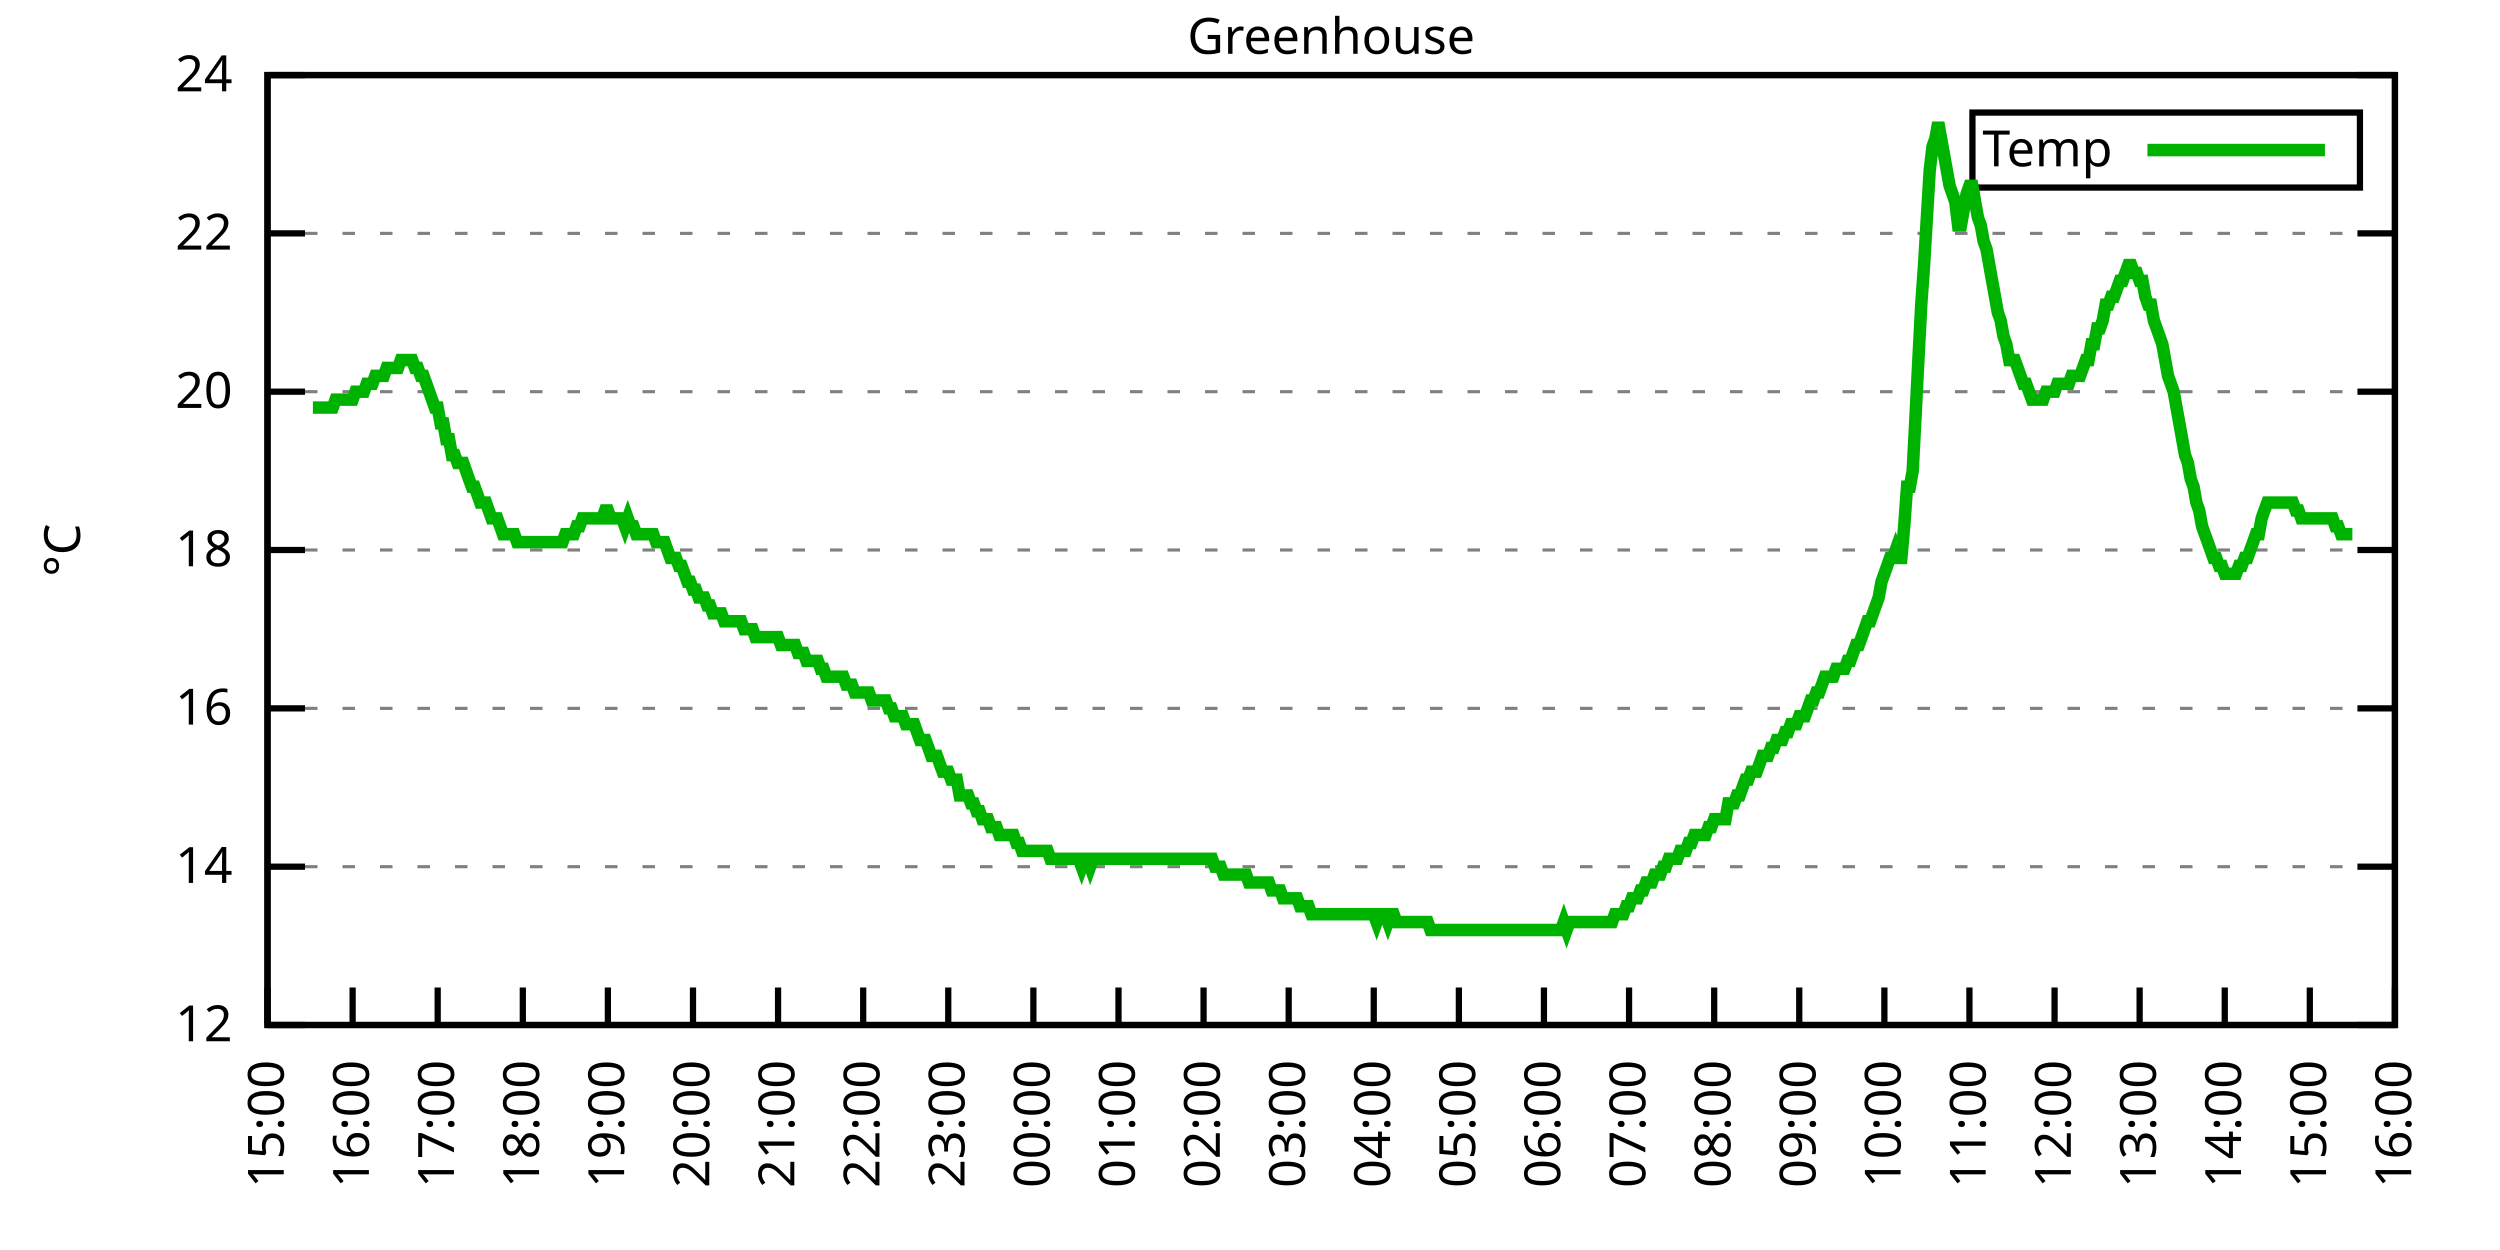
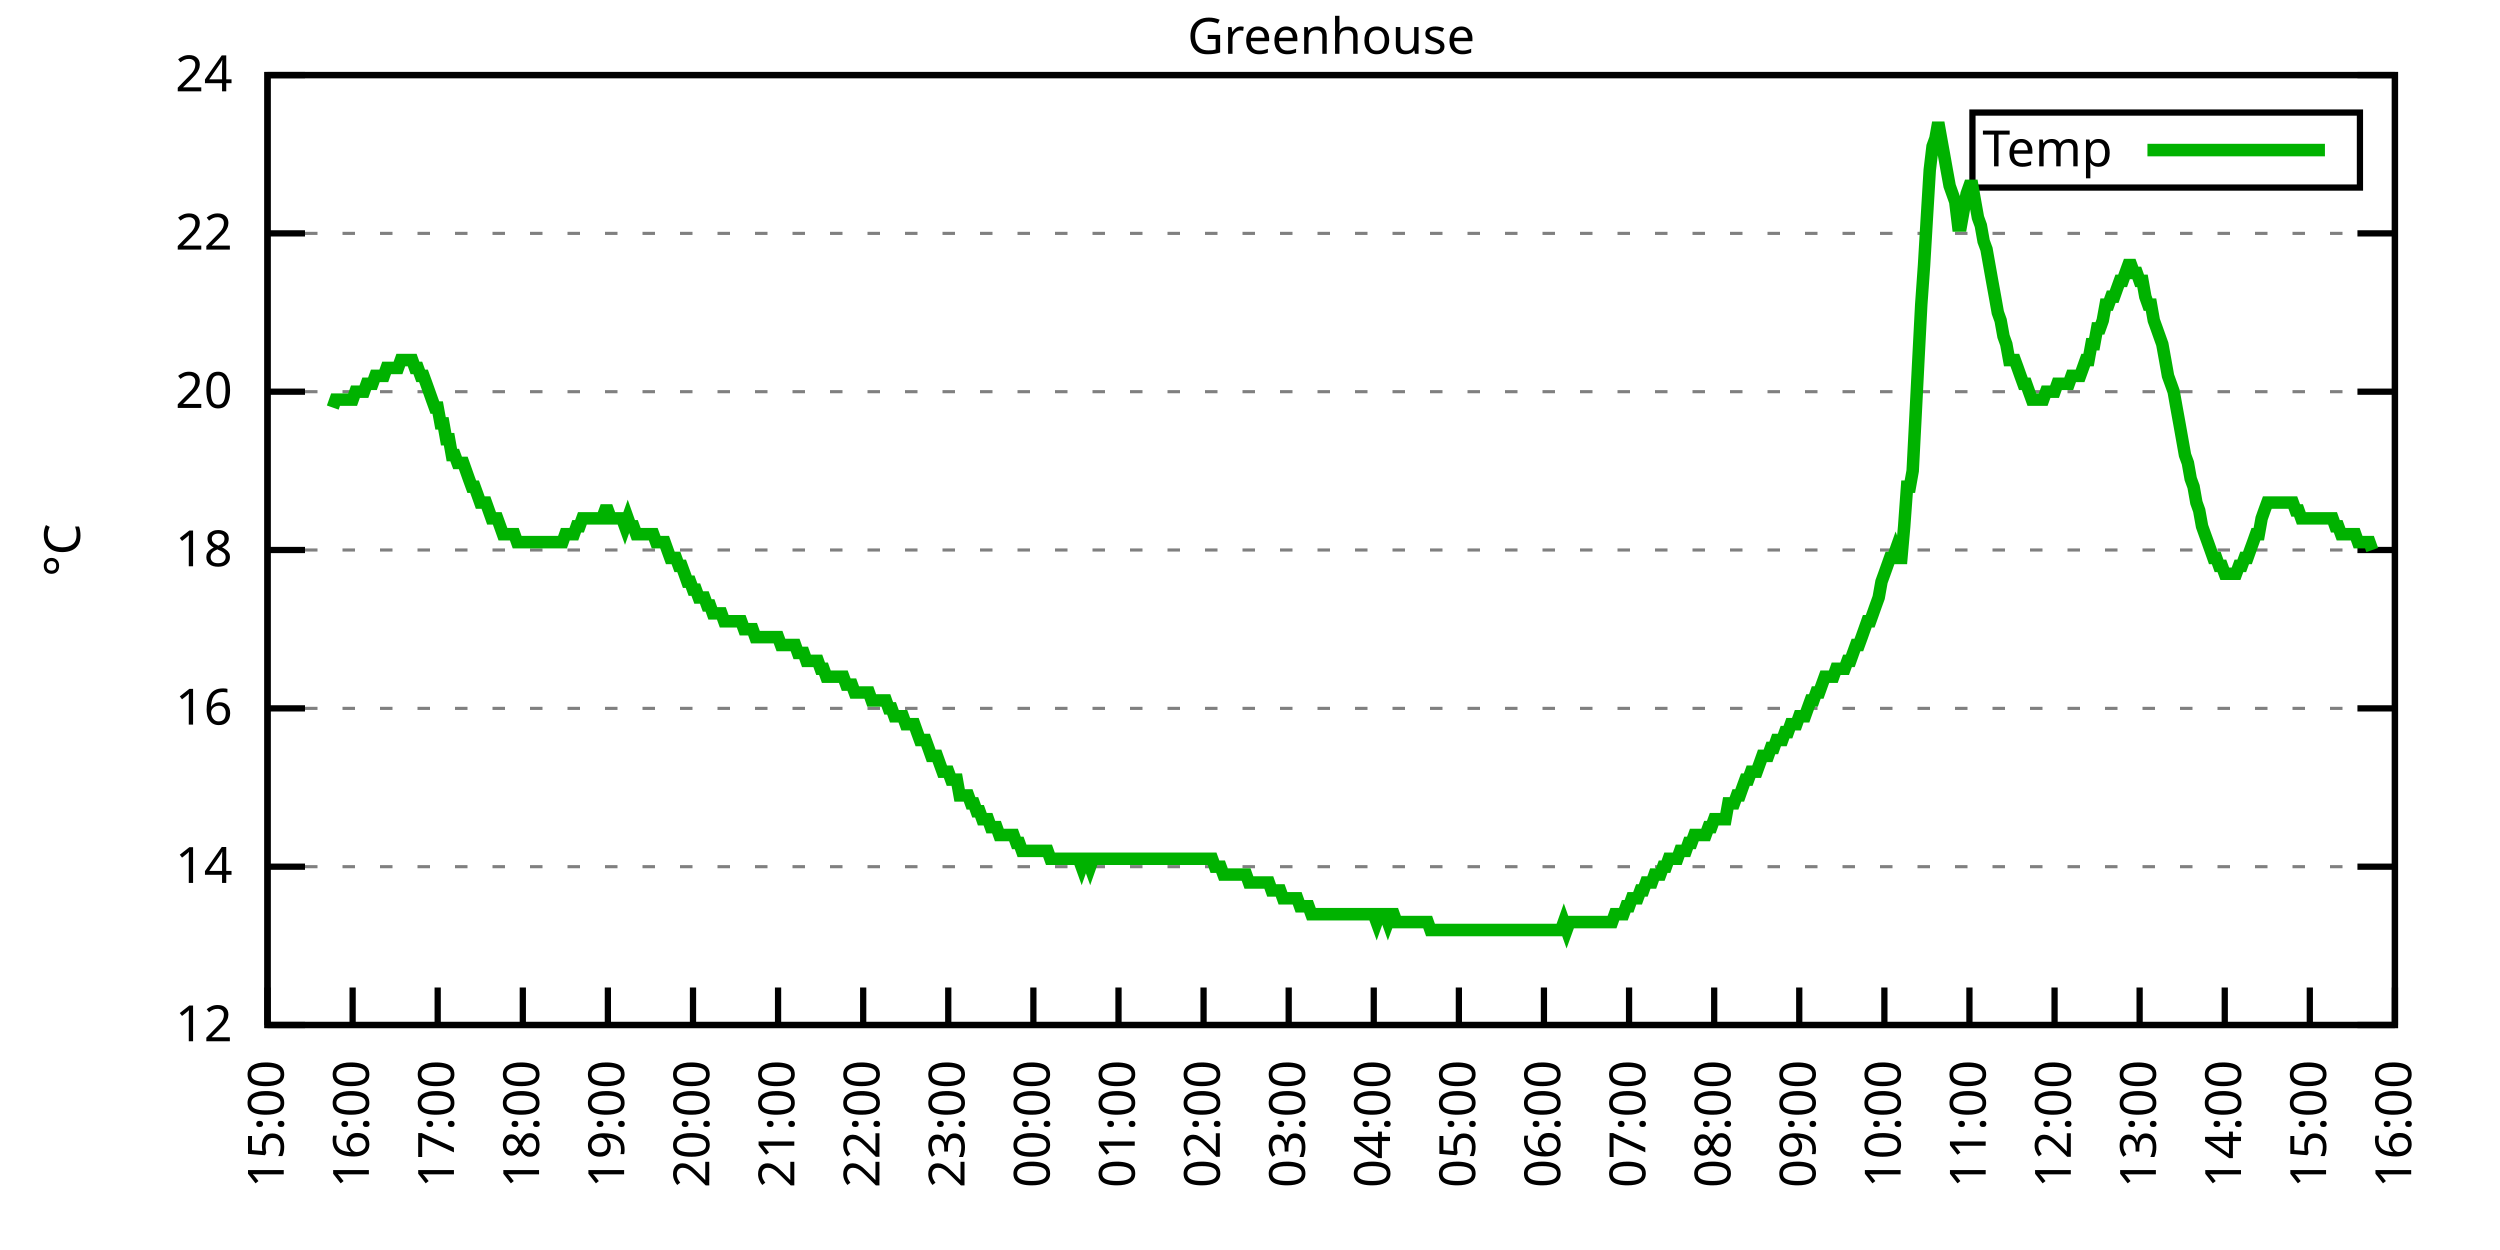
<svg xmlns="http://www.w3.org/2000/svg" xmlns:xlink="http://www.w3.org/1999/xlink" width="400" height="200" viewBox="0 0 400 200">
  <g id="gnuplot_canvas">
    <rect x="0" y="0" width="400" height="200" fill="none" />
    <defs>
      <circle id="gpDot" r="0.5" stroke-width="0.5" stroke="currentColor" />
      <path id="gpPt0" stroke-width="0.333" stroke="currentColor" d="M-1,0 h2 M0,-1 v2" />
      <path id="gpPt1" stroke-width="0.333" stroke="currentColor" d="M-1,-1 L1,1 M1,-1 L-1,1" />
      <path id="gpPt2" stroke-width="0.333" stroke="currentColor" d="M-1,0 L1,0 M0,-1 L0,1 M-1,-1 L1,1 M-1,1 L1,-1" />
      <rect id="gpPt3" stroke-width="0.333" stroke="currentColor" x="-1" y="-1" width="2" height="2" />
      <rect id="gpPt4" stroke-width="0.333" stroke="currentColor" fill="currentColor" x="-1" y="-1" width="2" height="2" />
      <circle id="gpPt5" stroke-width="0.333" stroke="currentColor" cx="0" cy="0" r="1" />
      <use xlink:href="#gpPt5" id="gpPt6" fill="currentColor" stroke="none" />
      <path id="gpPt7" stroke-width="0.333" stroke="currentColor" d="M0,-1.33 L-1.33,0.67 L1.33,0.67 z" />
      <use xlink:href="#gpPt7" id="gpPt8" fill="currentColor" stroke="none" />
      <use xlink:href="#gpPt7" id="gpPt9" stroke="currentColor" transform="rotate(180)" />
      <use xlink:href="#gpPt9" id="gpPt10" fill="currentColor" stroke="none" />
      <use xlink:href="#gpPt3" id="gpPt11" stroke="currentColor" transform="rotate(45)" />
      <use xlink:href="#gpPt11" id="gpPt12" fill="currentColor" stroke="none" />
      <path id="gpPt13" stroke-width="0.333" stroke="currentColor" d="M0,1.330 L1.265,0.411 L0.782,-1.067 L-0.782,-1.076 L-1.265,0.411 z" />
      <use xlink:href="#gpPt13" id="gpPt14" fill="currentColor" stroke="none" />
      <filter id="textbox" filterUnits="objectBoundingBox" x="0" y="0" height="1" width="1">
        <feFlood flood-color="white" flood-opacity="1" result="bgnd" />
        <feComposite in="SourceGraphic" in2="bgnd" operator="atop" />
      </filter>
      <filter id="greybox" filterUnits="objectBoundingBox" x="0" y="0" height="1" width="1">
        <feFlood flood-color="lightgrey" flood-opacity="1" result="grey" />
        <feComposite in="SourceGraphic" in2="grey" operator="atop" />
      </filter>
    </defs>
    <g fill="none" color="white" stroke="currentColor" stroke-width="1.00" stroke-linecap="butt" stroke-linejoin="miter">
</g>
    <g fill="none" color="black" stroke="currentColor" stroke-width="1.00" stroke-linecap="butt" stroke-linejoin="miter">
      <g stroke="none" shape-rendering="crispEdges">
        <polygon fill="rgb(255, 255, 255)" points="42.80,164.00 383.18,164.00 383.18,12.02 42.80,12.02 " />
      </g>
    </g>
    <g fill="none" color="black" stroke="currentColor" stroke-width="1.00" stroke-linecap="butt" stroke-linejoin="miter">
</g>
    <g fill="none" color="black" stroke="black" stroke-width="0.50" stroke-linecap="butt" stroke-linejoin="miter">
</g>
    <g fill="none" color="gray" stroke="currentColor" stroke-width="0.50" stroke-linecap="butt" stroke-linejoin="miter">
      <path stroke="gray" stroke-dasharray="2,4" class="gridline" d="M42.80,164.00 L383.19,164.00  " />
    </g>
    <g fill="none" color="gray" stroke="gray" stroke-width="1.00" stroke-linecap="butt" stroke-linejoin="miter">
</g>
    <g fill="none" color="black" stroke="currentColor" stroke-width="1.00" stroke-linecap="butt" stroke-linejoin="miter">
      <path stroke="black" d="M42.80,164.00 L48.80,164.00 M383.19,164.00 L377.19,164.00  " />
      <g transform="translate(37.20,166.60)" stroke="none" fill="black" font-family="Sans" font-size="8.00" text-anchor="end">
        <text>
          <tspan font-family="Sans"> 12</tspan>
        </text>
      </g>
    </g>
    <g fill="none" color="black" stroke="currentColor" stroke-width="1.00" stroke-linecap="butt" stroke-linejoin="miter">
</g>
    <g fill="none" color="black" stroke="black" stroke-width="0.50" stroke-linecap="butt" stroke-linejoin="miter">
</g>
    <g fill="none" color="gray" stroke="currentColor" stroke-width="0.50" stroke-linecap="butt" stroke-linejoin="miter">
      <path stroke="gray" stroke-dasharray="2,4" class="gridline" d="M42.80,138.67 L383.19,138.67  " />
    </g>
    <g fill="none" color="gray" stroke="gray" stroke-width="1.00" stroke-linecap="butt" stroke-linejoin="miter">
</g>
    <g fill="none" color="black" stroke="currentColor" stroke-width="1.00" stroke-linecap="butt" stroke-linejoin="miter">
      <path stroke="black" d="M42.80,138.67 L48.80,138.67 M383.19,138.67 L377.19,138.67  " />
      <g transform="translate(37.20,141.27)" stroke="none" fill="black" font-family="Sans" font-size="8.00" text-anchor="end">
        <text>
          <tspan font-family="Sans"> 14</tspan>
        </text>
      </g>
    </g>
    <g fill="none" color="black" stroke="currentColor" stroke-width="1.00" stroke-linecap="butt" stroke-linejoin="miter">
</g>
    <g fill="none" color="black" stroke="black" stroke-width="0.50" stroke-linecap="butt" stroke-linejoin="miter">
</g>
    <g fill="none" color="gray" stroke="currentColor" stroke-width="0.50" stroke-linecap="butt" stroke-linejoin="miter">
      <path stroke="gray" stroke-dasharray="2,4" class="gridline" d="M42.80,113.34 L383.19,113.34  " />
    </g>
    <g fill="none" color="gray" stroke="gray" stroke-width="1.00" stroke-linecap="butt" stroke-linejoin="miter">
</g>
    <g fill="none" color="black" stroke="currentColor" stroke-width="1.00" stroke-linecap="butt" stroke-linejoin="miter">
      <path stroke="black" d="M42.80,113.34 L48.80,113.34 M383.19,113.34 L377.19,113.34  " />
      <g transform="translate(37.20,115.94)" stroke="none" fill="black" font-family="Sans" font-size="8.00" text-anchor="end">
        <text>
          <tspan font-family="Sans"> 16</tspan>
        </text>
      </g>
    </g>
    <g fill="none" color="black" stroke="currentColor" stroke-width="1.00" stroke-linecap="butt" stroke-linejoin="miter">
</g>
    <g fill="none" color="black" stroke="black" stroke-width="0.50" stroke-linecap="butt" stroke-linejoin="miter">
</g>
    <g fill="none" color="gray" stroke="currentColor" stroke-width="0.50" stroke-linecap="butt" stroke-linejoin="miter">
      <path stroke="gray" stroke-dasharray="2,4" class="gridline" d="M42.80,88.00 L383.19,88.00  " />
    </g>
    <g fill="none" color="gray" stroke="gray" stroke-width="1.00" stroke-linecap="butt" stroke-linejoin="miter">
</g>
    <g fill="none" color="black" stroke="currentColor" stroke-width="1.00" stroke-linecap="butt" stroke-linejoin="miter">
      <path stroke="black" d="M42.80,88.00 L48.80,88.00 M383.19,88.00 L377.19,88.00  " />
      <g transform="translate(37.20,90.60)" stroke="none" fill="black" font-family="Sans" font-size="8.00" text-anchor="end">
        <text>
          <tspan font-family="Sans"> 18</tspan>
        </text>
      </g>
    </g>
    <g fill="none" color="black" stroke="currentColor" stroke-width="1.00" stroke-linecap="butt" stroke-linejoin="miter">
</g>
    <g fill="none" color="black" stroke="black" stroke-width="0.50" stroke-linecap="butt" stroke-linejoin="miter">
</g>
    <g fill="none" color="gray" stroke="currentColor" stroke-width="0.50" stroke-linecap="butt" stroke-linejoin="miter">
      <path stroke="gray" stroke-dasharray="2,4" class="gridline" d="M42.80,62.67 L383.19,62.67  " />
    </g>
    <g fill="none" color="gray" stroke="gray" stroke-width="1.00" stroke-linecap="butt" stroke-linejoin="miter">
</g>
    <g fill="none" color="black" stroke="currentColor" stroke-width="1.00" stroke-linecap="butt" stroke-linejoin="miter">
      <path stroke="black" d="M42.80,62.67 L48.80,62.67 M383.19,62.67 L377.19,62.67  " />
      <g transform="translate(37.20,65.27)" stroke="none" fill="black" font-family="Sans" font-size="8.00" text-anchor="end">
        <text>
          <tspan font-family="Sans"> 20</tspan>
        </text>
      </g>
    </g>
    <g fill="none" color="black" stroke="currentColor" stroke-width="1.00" stroke-linecap="butt" stroke-linejoin="miter">
</g>
    <g fill="none" color="black" stroke="black" stroke-width="0.50" stroke-linecap="butt" stroke-linejoin="miter">
</g>
    <g fill="none" color="gray" stroke="currentColor" stroke-width="0.50" stroke-linecap="butt" stroke-linejoin="miter">
      <path stroke="gray" stroke-dasharray="2,4" class="gridline" d="M42.80,37.34 L383.19,37.34  " />
    </g>
    <g fill="none" color="gray" stroke="gray" stroke-width="1.00" stroke-linecap="butt" stroke-linejoin="miter">
</g>
    <g fill="none" color="black" stroke="currentColor" stroke-width="1.00" stroke-linecap="butt" stroke-linejoin="miter">
      <path stroke="black" d="M42.80,37.34 L48.80,37.34 M383.19,37.34 L377.19,37.34  " />
      <g transform="translate(37.20,39.94)" stroke="none" fill="black" font-family="Sans" font-size="8.00" text-anchor="end">
        <text>
          <tspan font-family="Sans"> 22</tspan>
        </text>
      </g>
    </g>
    <g fill="none" color="black" stroke="currentColor" stroke-width="1.00" stroke-linecap="butt" stroke-linejoin="miter">
</g>
    <g fill="none" color="black" stroke="black" stroke-width="0.50" stroke-linecap="butt" stroke-linejoin="miter">
</g>
    <g fill="none" color="gray" stroke="currentColor" stroke-width="0.50" stroke-linecap="butt" stroke-linejoin="miter">
      <path stroke="gray" stroke-dasharray="2,4" class="gridline" d="M42.80,12.01 L383.19,12.01  " />
    </g>
    <g fill="none" color="gray" stroke="gray" stroke-width="1.00" stroke-linecap="butt" stroke-linejoin="miter">
</g>
    <g fill="none" color="black" stroke="currentColor" stroke-width="1.00" stroke-linecap="butt" stroke-linejoin="miter">
      <path stroke="black" d="M42.80,12.01 L48.80,12.01 M383.19,12.01 L377.19,12.01  " />
      <g transform="translate(37.20,14.61)" stroke="none" fill="black" font-family="Sans" font-size="8.00" text-anchor="end">
        <text>
          <tspan font-family="Sans"> 24</tspan>
        </text>
      </g>
    </g>
    <g fill="none" color="black" stroke="currentColor" stroke-width="1.00" stroke-linecap="butt" stroke-linejoin="miter">
      <path stroke="black" d="M42.80,164.00 L42.80,158.00  " />
      <g transform="translate(45.40,169.60) rotate(270.00)" stroke="none" fill="black" font-family="Sans" font-size="8.00" text-anchor="end">
        <text>
          <tspan font-family="Sans">15:00</tspan>
        </text>
      </g>
    </g>
    <g fill="none" color="black" stroke="currentColor" stroke-width="1.00" stroke-linecap="butt" stroke-linejoin="miter">
      <path stroke="black" d="M56.42,164.00 L56.42,158.00  " />
      <g transform="translate(59.02,169.60) rotate(270.00)" stroke="none" fill="black" font-family="Sans" font-size="8.00" text-anchor="end">
        <text>
          <tspan font-family="Sans">16:00</tspan>
        </text>
      </g>
    </g>
    <g fill="none" color="black" stroke="currentColor" stroke-width="1.00" stroke-linecap="butt" stroke-linejoin="miter">
      <path stroke="black" d="M70.03,164.00 L70.03,158.00  " />
      <g transform="translate(72.63,169.60) rotate(270.00)" stroke="none" fill="black" font-family="Sans" font-size="8.00" text-anchor="end">
        <text>
          <tspan font-family="Sans">17:00</tspan>
        </text>
      </g>
    </g>
    <g fill="none" color="black" stroke="currentColor" stroke-width="1.00" stroke-linecap="butt" stroke-linejoin="miter">
      <path stroke="black" d="M83.65,164.00 L83.65,158.00  " />
      <g transform="translate(86.25,169.60) rotate(270.00)" stroke="none" fill="black" font-family="Sans" font-size="8.00" text-anchor="end">
        <text>
          <tspan font-family="Sans">18:00</tspan>
        </text>
      </g>
    </g>
    <g fill="none" color="black" stroke="currentColor" stroke-width="1.00" stroke-linecap="butt" stroke-linejoin="miter">
      <path stroke="black" d="M97.26,164.00 L97.26,158.00  " />
      <g transform="translate(99.86,169.60) rotate(270.00)" stroke="none" fill="black" font-family="Sans" font-size="8.00" text-anchor="end">
        <text>
          <tspan font-family="Sans">19:00</tspan>
        </text>
      </g>
    </g>
    <g fill="none" color="black" stroke="currentColor" stroke-width="1.00" stroke-linecap="butt" stroke-linejoin="miter">
      <path stroke="black" d="M110.88,164.00 L110.88,158.00  " />
      <g transform="translate(113.48,169.60) rotate(270.00)" stroke="none" fill="black" font-family="Sans" font-size="8.00" text-anchor="end">
        <text>
          <tspan font-family="Sans">20:00</tspan>
        </text>
      </g>
    </g>
    <g fill="none" color="black" stroke="currentColor" stroke-width="1.00" stroke-linecap="butt" stroke-linejoin="miter">
      <path stroke="black" d="M124.49,164.00 L124.49,158.00  " />
      <g transform="translate(127.09,169.60) rotate(270.00)" stroke="none" fill="black" font-family="Sans" font-size="8.00" text-anchor="end">
        <text>
          <tspan font-family="Sans">21:00</tspan>
        </text>
      </g>
    </g>
    <g fill="none" color="black" stroke="currentColor" stroke-width="1.00" stroke-linecap="butt" stroke-linejoin="miter">
      <path stroke="black" d="M138.11,164.00 L138.11,158.00  " />
      <g transform="translate(140.71,169.60) rotate(270.00)" stroke="none" fill="black" font-family="Sans" font-size="8.00" text-anchor="end">
        <text>
          <tspan font-family="Sans">22:00</tspan>
        </text>
      </g>
    </g>
    <g fill="none" color="black" stroke="currentColor" stroke-width="1.00" stroke-linecap="butt" stroke-linejoin="miter">
      <path stroke="black" d="M151.72,164.00 L151.72,158.00  " />
      <g transform="translate(154.32,169.60) rotate(270.00)" stroke="none" fill="black" font-family="Sans" font-size="8.00" text-anchor="end">
        <text>
          <tspan font-family="Sans">23:00</tspan>
        </text>
      </g>
    </g>
    <g fill="none" color="black" stroke="currentColor" stroke-width="1.00" stroke-linecap="butt" stroke-linejoin="miter">
      <path stroke="black" d="M165.34,164.00 L165.34,158.00  " />
      <g transform="translate(167.94,169.60) rotate(270.00)" stroke="none" fill="black" font-family="Sans" font-size="8.00" text-anchor="end">
        <text>
          <tspan font-family="Sans">00:00</tspan>
        </text>
      </g>
    </g>
    <g fill="none" color="black" stroke="currentColor" stroke-width="1.00" stroke-linecap="butt" stroke-linejoin="miter">
      <path stroke="black" d="M178.96,164.00 L178.96,158.00  " />
      <g transform="translate(181.56,169.60) rotate(270.00)" stroke="none" fill="black" font-family="Sans" font-size="8.00" text-anchor="end">
        <text>
          <tspan font-family="Sans">01:00</tspan>
        </text>
      </g>
    </g>
    <g fill="none" color="black" stroke="currentColor" stroke-width="1.00" stroke-linecap="butt" stroke-linejoin="miter">
      <path stroke="black" d="M192.57,164.00 L192.57,158.00  " />
      <g transform="translate(195.17,169.60) rotate(270.00)" stroke="none" fill="black" font-family="Sans" font-size="8.00" text-anchor="end">
        <text>
          <tspan font-family="Sans">02:00</tspan>
        </text>
      </g>
    </g>
    <g fill="none" color="black" stroke="currentColor" stroke-width="1.00" stroke-linecap="butt" stroke-linejoin="miter">
      <path stroke="black" d="M206.19,164.00 L206.19,158.00  " />
      <g transform="translate(208.79,169.60) rotate(270.00)" stroke="none" fill="black" font-family="Sans" font-size="8.00" text-anchor="end">
        <text>
          <tspan font-family="Sans">03:00</tspan>
        </text>
      </g>
    </g>
    <g fill="none" color="black" stroke="currentColor" stroke-width="1.00" stroke-linecap="butt" stroke-linejoin="miter">
      <path stroke="black" d="M219.80,164.00 L219.80,158.00  " />
      <g transform="translate(222.40,169.60) rotate(270.00)" stroke="none" fill="black" font-family="Sans" font-size="8.00" text-anchor="end">
        <text>
          <tspan font-family="Sans">04:00</tspan>
        </text>
      </g>
    </g>
    <g fill="none" color="black" stroke="currentColor" stroke-width="1.00" stroke-linecap="butt" stroke-linejoin="miter">
      <path stroke="black" d="M233.42,164.00 L233.42,158.00  " />
      <g transform="translate(236.02,169.60) rotate(270.00)" stroke="none" fill="black" font-family="Sans" font-size="8.00" text-anchor="end">
        <text>
          <tspan font-family="Sans">05:00</tspan>
        </text>
      </g>
    </g>
    <g fill="none" color="black" stroke="currentColor" stroke-width="1.00" stroke-linecap="butt" stroke-linejoin="miter">
      <path stroke="black" d="M247.03,164.00 L247.03,158.00  " />
      <g transform="translate(249.63,169.60) rotate(270.00)" stroke="none" fill="black" font-family="Sans" font-size="8.00" text-anchor="end">
        <text>
          <tspan font-family="Sans">06:00</tspan>
        </text>
      </g>
    </g>
    <g fill="none" color="black" stroke="currentColor" stroke-width="1.00" stroke-linecap="butt" stroke-linejoin="miter">
      <path stroke="black" d="M260.65,164.00 L260.65,158.00  " />
      <g transform="translate(263.25,169.60) rotate(270.00)" stroke="none" fill="black" font-family="Sans" font-size="8.00" text-anchor="end">
        <text>
          <tspan font-family="Sans">07:00</tspan>
        </text>
      </g>
    </g>
    <g fill="none" color="black" stroke="currentColor" stroke-width="1.00" stroke-linecap="butt" stroke-linejoin="miter">
      <path stroke="black" d="M274.27,164.00 L274.27,158.00  " />
      <g transform="translate(276.87,169.60) rotate(270.00)" stroke="none" fill="black" font-family="Sans" font-size="8.00" text-anchor="end">
        <text>
          <tspan font-family="Sans">08:00</tspan>
        </text>
      </g>
    </g>
    <g fill="none" color="black" stroke="currentColor" stroke-width="1.00" stroke-linecap="butt" stroke-linejoin="miter">
      <path stroke="black" d="M287.88,164.00 L287.88,158.00  " />
      <g transform="translate(290.48,169.60) rotate(270.00)" stroke="none" fill="black" font-family="Sans" font-size="8.00" text-anchor="end">
        <text>
          <tspan font-family="Sans">09:00</tspan>
        </text>
      </g>
    </g>
    <g fill="none" color="black" stroke="currentColor" stroke-width="1.00" stroke-linecap="butt" stroke-linejoin="miter">
      <path stroke="black" d="M301.50,164.00 L301.50,158.00  " />
      <g transform="translate(304.10,169.60) rotate(270.00)" stroke="none" fill="black" font-family="Sans" font-size="8.00" text-anchor="end">
        <text>
          <tspan font-family="Sans">10:00</tspan>
        </text>
      </g>
    </g>
    <g fill="none" color="black" stroke="currentColor" stroke-width="1.00" stroke-linecap="butt" stroke-linejoin="miter">
      <path stroke="black" d="M315.11,164.00 L315.11,158.00  " />
      <g transform="translate(317.71,169.60) rotate(270.00)" stroke="none" fill="black" font-family="Sans" font-size="8.00" text-anchor="end">
        <text>
          <tspan font-family="Sans">11:00</tspan>
        </text>
      </g>
    </g>
    <g fill="none" color="black" stroke="currentColor" stroke-width="1.00" stroke-linecap="butt" stroke-linejoin="miter">
      <path stroke="black" d="M328.73,164.00 L328.73,158.00  " />
      <g transform="translate(331.33,169.60) rotate(270.00)" stroke="none" fill="black" font-family="Sans" font-size="8.00" text-anchor="end">
        <text>
          <tspan font-family="Sans">12:00</tspan>
        </text>
      </g>
    </g>
    <g fill="none" color="black" stroke="currentColor" stroke-width="1.00" stroke-linecap="butt" stroke-linejoin="miter">
      <path stroke="black" d="M342.34,164.00 L342.34,158.00  " />
      <g transform="translate(344.94,169.60) rotate(270.00)" stroke="none" fill="black" font-family="Sans" font-size="8.00" text-anchor="end">
        <text>
          <tspan font-family="Sans">13:00</tspan>
        </text>
      </g>
    </g>
    <g fill="none" color="black" stroke="currentColor" stroke-width="1.00" stroke-linecap="butt" stroke-linejoin="miter">
      <path stroke="black" d="M355.96,164.00 L355.96,158.00  " />
      <g transform="translate(358.56,169.60) rotate(270.00)" stroke="none" fill="black" font-family="Sans" font-size="8.00" text-anchor="end">
        <text>
          <tspan font-family="Sans">14:00</tspan>
        </text>
      </g>
    </g>
    <g fill="none" color="black" stroke="currentColor" stroke-width="1.00" stroke-linecap="butt" stroke-linejoin="miter">
      <path stroke="black" d="M369.57,164.00 L369.57,158.00  " />
      <g transform="translate(372.17,169.60) rotate(270.00)" stroke="none" fill="black" font-family="Sans" font-size="8.00" text-anchor="end">
        <text>
          <tspan font-family="Sans">15:00</tspan>
        </text>
      </g>
    </g>
    <g fill="none" color="black" stroke="currentColor" stroke-width="1.00" stroke-linecap="butt" stroke-linejoin="miter">
      <path stroke="black" d="M383.19,164.00 L383.19,158.00  " />
      <g transform="translate(385.79,169.60) rotate(270.00)" stroke="none" fill="black" font-family="Sans" font-size="8.00" text-anchor="end">
        <text>
          <tspan font-family="Sans">16:00</tspan>
        </text>
      </g>
    </g>
    <g fill="none" color="black" stroke="currentColor" stroke-width="1.00" stroke-linecap="butt" stroke-linejoin="miter">
</g>
    <g fill="none" color="black" stroke="currentColor" stroke-width="1.00" stroke-linecap="butt" stroke-linejoin="miter">
      <path stroke="black" d="M42.80,12.01 L42.80,164.00 L383.19,164.00 L383.19,12.01 L42.80,12.01 Z  " />
    </g>
    <g fill="none" color="black" stroke="currentColor" stroke-width="1.00" stroke-linecap="butt" stroke-linejoin="miter">
</g>
    <g fill="none" color="black" stroke="currentColor" stroke-width="1.00" stroke-linecap="butt" stroke-linejoin="miter">
      <path stroke="black" d="M315.59,30.01 L315.59,18.01 L377.59,18.01 L377.59,30.01 L315.59,30.01 Z  " />
    </g>
    <g id="Greenhouse_plot_1">
      <g fill="none" color="white" stroke="black" stroke-width="2.00" stroke-linecap="butt" stroke-linejoin="miter">
</g>
      <g fill="none" color="black" stroke="currentColor" stroke-width="2.00" stroke-linecap="butt" stroke-linejoin="miter">
        <g transform="translate(337.99,26.61)" stroke="none" fill="black" font-family="Sans" font-size="8.00" text-anchor="end">
          <text>
            <tspan font-family="Sans">Temp</tspan>
          </text>
        </g>
      </g>
      <g fill="none" color="black" stroke="currentColor" stroke-width="2.00" stroke-linecap="butt" stroke-linejoin="miter">
-         <path stroke="rgb(  0, 178,   0)" d="M343.59,24.01 L371.99,24.01 M50.06,65.21 L50.52,65.21 L50.97,65.21 L51.42,65.21 L51.88,65.21 L52.33,65.21   L52.78,65.21 L53.24,65.21 L53.69,63.94 L54.15,63.94 L54.60,63.94 L55.05,63.94 L55.51,63.94 L55.96,63.94   L56.42,63.94 L56.87,62.67 L57.32,62.67 L57.78,62.67 L58.23,62.67 L58.68,61.41 L59.14,61.41 L59.59,61.41   L60.05,60.14 L60.50,60.14 L60.95,60.14 L61.41,60.14 L61.86,58.87 L62.32,58.87 L62.77,58.87 L63.22,58.87   L63.68,58.87 L64.13,57.61 L64.58,57.61 L65.04,57.61 L65.49,57.61 L65.95,57.61 L66.40,58.87 L66.85,58.87   L67.31,60.14 L67.76,60.14 L68.22,61.41 L68.67,62.67 L69.12,63.94 L69.58,65.21 L70.03,65.21 L70.49,67.74   L70.94,67.74 L71.39,70.27 L71.85,70.27 L72.30,72.81 L72.75,72.81 L73.21,74.07 L73.66,74.07 L74.12,74.07   L74.57,75.34 L75.02,76.61 L75.48,77.87 L75.93,77.87 L76.39,79.14 L76.84,80.41 L77.29,80.41 L77.75,80.41   L78.20,81.67 L78.65,82.94 L79.11,82.94 L79.56,82.94 L80.02,84.21 L80.47,85.47 L80.92,85.47 L81.38,85.47   L81.83,85.47 L82.29,85.47 L82.74,86.74 L83.19,86.74 L83.65,86.74 L84.10,86.74 L84.55,86.74 L85.01,86.74   L85.46,86.74 L85.92,86.74 L86.37,86.74 L86.82,86.74 L87.28,86.74 L87.73,86.74 L88.19,86.74 L88.64,86.74   L89.09,86.74 L89.55,86.74 L90.00,86.74 L90.45,85.47 L90.91,85.47 L91.36,85.47 L91.82,85.47 L92.27,84.21   L92.72,84.21 L93.18,82.94 L93.63,82.94 L94.09,82.94 L94.54,82.94 L94.99,82.94 L95.45,82.94 L95.90,82.94   L96.35,82.94 L96.81,81.67 L97.26,81.67 L97.72,82.94 L98.17,82.94 L98.62,82.94 L99.08,82.94 L99.53,82.94   L99.99,84.21 L100.44,82.94 L100.89,84.21 L101.35,84.21 L101.80,85.47 L102.25,85.47 L102.71,85.47 L103.16,85.47   L103.62,85.47 L104.07,85.47 L104.52,85.47 L104.98,86.74 L105.43,86.74 L105.89,86.74 L106.34,86.74 L106.79,88.00   L107.25,89.27 L107.70,89.27 L108.15,89.27 L108.61,90.54 L109.06,90.54 L109.52,91.80 L109.97,93.07 L110.42,93.07   L110.88,94.34 L111.33,94.34 L111.79,95.60 L112.24,95.60 L112.69,95.60 L113.15,96.87 L113.60,96.87 L114.05,98.14   L114.51,98.14 L114.96,98.14 L115.42,98.14 L115.87,99.40 L116.32,99.40 L116.78,99.40 L117.23,99.40 L117.69,99.40   L118.14,99.40 L118.59,99.40 L119.05,100.67 L119.50,100.67 L119.96,100.67 L120.41,100.67 L120.86,101.94 L121.32,101.94   L121.77,101.94 L122.22,101.94 L122.68,101.94 L123.13,101.94 L123.59,101.94 L124.04,101.94 L124.49,101.94 L124.95,103.20   L125.40,103.20 L125.86,103.20 L126.31,103.20 L126.76,103.20 L127.22,103.20 L127.67,104.47 L128.12,104.47 L128.58,104.47   L129.03,105.74 L129.49,105.74 L129.94,105.74 L130.39,105.74 L130.85,105.74 L131.30,107.00 L131.76,107.00 L132.21,108.27   L132.66,108.27 L133.12,108.27 L133.57,108.27 L134.02,108.27 L134.48,108.27 L134.93,108.27 L135.39,109.54 L135.84,109.54   L136.29,109.54 L136.75,110.80 L137.20,110.80 L137.66,110.80 L138.11,110.80 L138.56,110.80 L139.02,110.80 L139.47,112.07   L139.92,112.07 L140.38,112.07 L140.83,112.07 L141.29,112.07 L141.74,112.07 L142.19,113.34 L142.65,113.34 L143.10,114.60   L143.56,114.60 L144.01,114.60 L144.46,114.60 L144.92,115.87 L145.37,115.87 L145.82,115.87 L146.28,115.87 L146.73,117.14   L147.19,118.40 L147.64,118.40 L148.09,118.40 L148.55,119.67 L149.00,120.94 L149.46,120.94 L149.91,120.94 L150.36,122.20   L150.82,123.47 L151.27,123.47 L151.72,123.47 L152.18,124.74 L152.63,124.74 L153.09,124.74 L153.54,127.27 L153.99,127.27   L154.45,127.27 L154.90,127.27 L155.36,128.54 L155.81,128.54 L156.26,129.80 L156.72,129.80 L157.17,131.07 L157.62,131.07   L158.08,131.07 L158.53,132.34 L158.99,132.34 L159.44,132.34 L159.89,133.60 L160.35,133.60 L160.80,133.60 L161.26,133.60   L161.71,133.60 L162.16,133.60 L162.62,134.87 L163.07,134.87 L163.52,136.14 L163.98,136.14 L164.43,136.14 L164.89,136.14   L165.34,136.14 L165.79,136.14 L166.25,136.14 L166.70,136.14 L167.16,136.14 L167.61,136.14 L168.06,137.40 L168.52,137.40   L168.97,137.40 L169.43,137.40 L169.88,137.40 L170.33,137.40 L170.79,137.40 L171.24,137.40 L171.69,137.40 L172.15,137.40   L172.60,137.40 L173.06,138.67 L173.51,137.40 L173.96,137.40 L174.42,138.67 L174.87,137.40 L175.33,137.40 L175.78,137.40   L176.23,137.40 L176.69,137.40 L177.14,137.40 L177.59,137.40 L178.05,137.40 L178.50,137.40 L178.96,137.40 L179.41,137.40   L179.86,137.40 L180.32,137.40 L180.77,137.40 L181.23,137.40 L181.68,137.40 L182.13,137.40 L182.59,137.40 L183.04,137.40   L183.49,137.40 L183.95,137.40 L184.40,137.40 L184.86,137.40 L185.31,137.40 L185.76,137.40 L186.22,137.40 L186.67,137.40   L187.13,137.40 L187.58,137.40 L188.03,137.40 L188.49,137.40 L188.94,137.40 L189.39,137.40 L189.85,137.40 L190.30,137.40   L190.76,137.40 L191.21,137.40 L191.66,137.40 L192.12,137.40 L192.57,137.40 L193.03,137.40 L193.48,137.40 L193.93,137.40   L194.39,138.67 L194.84,138.67 L195.29,138.67 L195.75,139.93 L196.20,139.93 L196.66,139.93 L197.11,139.93 L197.56,139.93   L198.02,139.93 L198.47,139.93 L198.93,139.93 L199.38,139.93 L199.83,141.20 L200.29,141.20 L200.74,141.20 L201.19,141.20   L201.65,141.20 L202.10,141.20 L202.56,141.20 L203.01,141.20 L203.46,142.47 L203.92,142.47 L204.37,142.47 L204.83,142.47   L205.28,143.73 L205.73,143.73 L206.19,143.73 L206.64,143.73 L207.09,143.73 L207.55,143.73 L208.00,145.00 L208.46,145.00   L208.91,145.00 L209.36,145.00 L209.82,146.27 L210.27,146.27 L210.73,146.27 L211.18,146.27 L211.63,146.27 L212.09,146.27   L212.54,146.27 L213.00,146.27 L213.45,146.27 L213.90,146.27 L214.36,146.27 L214.81,146.27 L215.26,146.27 L215.72,146.27   L216.17,146.27 L216.63,146.27 L217.08,146.27 L217.53,146.27 L217.99,146.27 L218.44,146.27 L218.90,146.27 L219.35,146.27   L219.80,146.27 L220.26,147.53 L220.71,146.27 L221.16,146.27 L221.62,146.27 L222.07,147.53 L222.53,146.27 L222.98,146.27   L223.43,147.53 L223.89,147.53 L224.34,147.53 L224.80,147.53 L225.25,147.53 L225.70,147.53 L226.16,147.53 L226.61,147.53   L227.06,147.53 L227.52,147.53 L227.97,147.53 L228.43,147.53 L228.88,148.80 L229.33,148.80 L229.79,148.80 L230.24,148.80   L230.70,148.80 L231.15,148.80 L231.60,148.80 L232.06,148.80 L232.51,148.80 L232.96,148.80 L233.42,148.80 L233.87,148.80   L234.33,148.80 L234.78,148.80 L235.23,148.80 L235.69,148.80 L236.14,148.80 L236.60,148.80 L237.05,148.80 L237.50,148.80   L237.96,148.80 L238.41,148.80 L238.86,148.80 L239.32,148.80 L239.77,148.80 L240.23,148.80 L240.68,148.80 L241.13,148.80   L241.59,148.80 L242.04,148.80 L242.50,148.80 L242.95,148.80 L243.40,148.80 L243.86,148.80 L244.31,148.80 L244.76,148.80   L245.22,148.80 L245.67,148.80 L246.13,148.80 L246.58,148.80 L247.03,148.80 L247.49,148.80 L247.94,148.80 L248.40,148.80   L248.85,148.80 L249.30,148.80 L249.76,148.80 L250.21,147.53 L250.66,148.80 L251.12,147.53 L251.57,147.53 L252.03,147.53   L252.48,147.53 L252.93,147.53 L253.39,147.53 L253.84,147.53 L254.30,147.53 L254.75,147.53 L255.20,147.53 L255.66,147.53   L256.11,147.53 L256.56,147.53 L257.02,147.53 L257.47,147.53 L257.93,147.53 L258.38,146.27 L258.83,146.27 L259.29,146.27   L259.74,146.27 L260.20,145.00 L260.65,145.00 L261.10,143.73 L261.56,143.73 L262.01,143.73 L262.47,142.47 L262.92,142.47   L263.37,141.20 L263.83,141.20 L264.28,141.20 L264.73,139.93 L265.19,139.93 L265.64,139.93 L266.10,138.67 L266.55,138.67   L267.00,137.40 L267.46,137.40 L267.91,137.40 L268.37,137.40 L268.82,136.14 L269.27,136.14 L269.73,136.14 L270.18,134.87   L270.63,134.87 L271.09,133.60 L271.54,133.60 L272.00,133.60 L272.45,133.60 L272.90,133.60 L273.36,132.34 L273.81,132.34   L274.27,131.07 L274.72,131.07 L275.17,131.07 L275.63,131.07 L276.08,131.07 L276.53,128.54 L276.99,128.54 L277.44,128.54   L277.90,127.27 L278.35,127.27 L278.80,126.00 L279.26,124.74 L279.71,124.74 L280.17,123.47 L280.62,123.47 L281.07,123.47   L281.53,122.20 L281.98,120.94 L282.43,120.94 L282.89,120.94 L283.34,119.67 L283.80,119.67 L284.25,118.40 L284.70,118.40   L285.16,118.40 L285.61,117.14 L286.07,117.14 L286.52,115.87 L286.97,115.87 L287.43,115.87 L287.88,114.60 L288.33,114.60   L288.79,114.60 L289.24,113.34 L289.70,112.07 L290.15,112.07 L290.60,110.80 L291.06,110.80 L291.51,109.54 L291.97,108.27   L292.42,108.27 L292.87,108.27 L293.33,108.27 L293.78,107.00 L294.23,107.00 L294.69,107.00 L295.14,107.00 L295.60,105.74   L296.05,105.74 L296.50,104.47 L296.96,103.20 L297.41,103.20 L297.87,101.94 L298.32,100.67 L298.77,99.40 L299.23,99.40   L299.68,98.14 L300.13,96.87 L300.59,95.60 L301.04,93.07 L301.50,91.80 L301.95,90.54 L302.40,89.27 L302.86,89.27   L303.31,88.00 L303.77,89.27 L304.22,89.27 L304.67,84.21 L305.13,77.87 L305.58,77.87 L306.03,75.34 L306.49,66.47   L306.94,57.61 L307.40,48.74 L307.85,42.41 L308.30,34.81 L308.76,27.21 L309.21,23.41 L309.67,22.14 L310.12,19.61   L310.57,22.14 L311.03,24.68 L311.48,27.21 L311.94,29.74 L312.39,31.01 L312.84,32.28 L313.30,36.08 L313.75,36.08   L314.20,33.54 L314.66,31.01 L315.11,29.74 L315.57,29.74 L316.02,32.28 L316.47,34.81 L316.93,36.08 L317.38,38.61   L317.84,39.87 L318.29,42.41 L318.74,44.94 L319.20,47.47 L319.65,50.01 L320.10,51.27 L320.56,53.81 L321.01,55.07   L321.47,57.61 L321.92,57.61 L322.37,57.61 L322.83,58.87 L323.28,60.14 L323.74,61.41 L324.19,61.41 L324.64,62.67   L325.10,63.94 L325.55,63.94 L326.00,63.94 L326.46,63.94 L326.91,63.94 L327.37,62.67 L327.82,62.67 L328.27,62.67   L328.73,62.67 L329.18,61.41 L329.64,61.41 L330.09,61.41 L330.54,61.41 L331.00,61.41 L331.45,60.14 L331.90,60.14   L332.36,60.14 L332.81,60.14 L333.27,58.87 L333.72,57.61 L334.17,57.61 L334.63,55.07 L335.08,55.07 L335.54,52.54   L335.99,52.54 L336.44,51.27 L336.90,48.74 L337.35,48.74 L337.80,47.47 L338.26,47.47 L338.71,46.21 L339.17,44.94   L339.62,44.94 L340.07,43.67 L340.53,42.41 L340.98,42.41 L341.44,43.67 L341.89,43.67 L342.34,44.94 L342.80,44.94   L343.25,47.47 L343.70,48.74 L344.16,48.74 L344.61,51.27 L345.07,52.54 L345.52,53.81 L345.97,55.07 L346.43,57.61   L346.88,60.14 L347.34,61.41 L347.79,62.67 L348.24,65.21 L348.70,67.74 L349.15,70.27 L349.60,72.81 L350.06,74.07   L350.51,76.61 L350.97,77.87 L351.42,80.41 L351.87,81.67 L352.33,84.21 L352.78,85.47 L353.24,86.74 L353.69,88.00   L354.14,89.27 L354.60,89.27 L355.05,90.54 L355.50,90.54 L355.96,91.80 L356.41,91.80 L356.87,91.80 L357.32,91.80   L357.77,91.80 L358.23,90.54 L358.68,90.54 L359.14,89.27 L359.59,89.27 L360.04,88.00 L360.50,86.74 L360.95,85.47   L361.41,85.47 L361.86,82.94 L362.31,81.67 L362.77,80.41 L363.22,80.41 L363.67,80.41 L364.13,80.41 L364.58,80.41   L365.04,80.41 L365.49,80.41 L365.94,80.41 L366.40,80.41 L366.85,80.41 L367.31,81.67 L367.76,81.67 L368.21,82.94   L368.67,82.94 L369.12,82.94 L369.57,82.94 L370.03,82.94 L370.48,82.94 L370.94,82.94 L371.39,82.94 L371.84,82.94   L372.30,82.94 L372.75,82.94 L373.21,82.94 L373.66,84.21 L374.11,84.21 L374.57,85.47 L375.02,85.47 L375.47,85.47   L375.93,85.47 L376.38,85.47  " />
+         <path stroke="rgb(  0, 178,   0)" d="M343.59,24.01 L371.99,24.01 M53.24,65.21 L53.69,63.94 L54.15,63.94 L54.60,63.94 L55.05,63.94 L55.51,63.94   L55.96,63.94 L56.42,63.94 L56.87,62.67 L57.32,62.67 L57.78,62.67 L58.23,62.67 L58.68,61.41 L59.14,61.41   L59.59,61.41 L60.05,60.14 L60.50,60.14 L60.95,60.14 L61.41,60.14 L61.86,58.87 L62.32,58.87 L62.77,58.87   L63.22,58.87 L63.68,58.87 L64.13,57.61 L64.58,57.61 L65.04,57.61 L65.49,57.61 L65.95,57.61 L66.40,58.87   L66.85,58.87 L67.31,60.14 L67.76,60.14 L68.22,61.41 L68.67,62.67 L69.12,63.94 L69.58,65.21 L70.03,65.21   L70.49,67.74 L70.94,67.74 L71.39,70.27 L71.85,70.27 L72.30,72.81 L72.75,72.81 L73.21,74.07 L73.66,74.07   L74.12,74.07 L74.57,75.34 L75.02,76.61 L75.48,77.87 L75.93,77.87 L76.39,79.14 L76.84,80.41 L77.29,80.41   L77.75,80.41 L78.20,81.67 L78.65,82.94 L79.11,82.94 L79.56,82.94 L80.02,84.21 L80.47,85.47 L80.92,85.47   L81.38,85.47 L81.83,85.47 L82.29,85.47 L82.74,86.74 L83.19,86.74 L83.65,86.74 L84.10,86.74 L84.55,86.74   L85.01,86.74 L85.46,86.74 L85.92,86.74 L86.37,86.74 L86.82,86.74 L87.28,86.74 L87.73,86.74 L88.19,86.74   L88.64,86.74 L89.09,86.74 L89.55,86.74 L90.00,86.74 L90.45,85.47 L90.91,85.47 L91.36,85.47 L91.82,85.47   L92.27,84.21 L92.72,84.21 L93.18,82.94 L93.63,82.94 L94.09,82.94 L94.54,82.94 L94.99,82.94 L95.45,82.94   L95.90,82.94 L96.35,82.94 L96.81,81.67 L97.26,81.67 L97.72,82.94 L98.17,82.94 L98.62,82.94 L99.08,82.94   L99.53,82.94 L99.99,84.21 L100.44,82.94 L100.89,84.21 L101.35,84.21 L101.80,85.47 L102.25,85.47 L102.71,85.47   L103.16,85.47 L103.62,85.47 L104.07,85.47 L104.52,85.47 L104.98,86.74 L105.43,86.74 L105.89,86.74 L106.34,86.74   L106.79,88.00 L107.25,89.27 L107.70,89.27 L108.15,89.27 L108.61,90.54 L109.06,90.54 L109.52,91.80 L109.97,93.07   L110.42,93.07 L110.88,94.34 L111.33,94.34 L111.79,95.60 L112.24,95.60 L112.69,95.60 L113.15,96.87 L113.60,96.87   L114.05,98.14 L114.51,98.14 L114.96,98.14 L115.42,98.14 L115.87,99.40 L116.32,99.40 L116.78,99.40 L117.23,99.40   L117.69,99.40 L118.14,99.40 L118.59,99.40 L119.05,100.67 L119.50,100.67 L119.96,100.67 L120.41,100.67 L120.86,101.94   L121.32,101.94 L121.77,101.94 L122.22,101.94 L122.68,101.94 L123.13,101.94 L123.59,101.94 L124.04,101.94 L124.49,101.94   L124.95,103.20 L125.40,103.20 L125.86,103.20 L126.31,103.20 L126.76,103.20 L127.22,103.20 L127.67,104.47 L128.12,104.47   L128.58,104.47 L129.03,105.74 L129.49,105.74 L129.94,105.74 L130.39,105.74 L130.85,105.74 L131.30,107.00 L131.76,107.00   L132.21,108.27 L132.66,108.27 L133.12,108.27 L133.57,108.27 L134.02,108.27 L134.48,108.27 L134.93,108.27 L135.39,109.54   L135.84,109.54 L136.29,109.54 L136.75,110.80 L137.20,110.80 L137.66,110.80 L138.11,110.80 L138.56,110.80 L139.02,110.80   L139.47,112.07 L139.92,112.07 L140.38,112.07 L140.83,112.07 L141.29,112.07 L141.74,112.07 L142.19,113.34 L142.65,113.34   L143.10,114.60 L143.56,114.60 L144.01,114.60 L144.46,114.60 L144.92,115.87 L145.37,115.87 L145.82,115.87 L146.28,115.87   L146.73,117.14 L147.19,118.40 L147.64,118.40 L148.09,118.40 L148.55,119.67 L149.00,120.94 L149.46,120.94 L149.91,120.94   L150.36,122.20 L150.82,123.47 L151.27,123.47 L151.72,123.47 L152.18,124.74 L152.63,124.74 L153.09,124.74 L153.54,127.27   L153.99,127.27 L154.45,127.27 L154.90,127.27 L155.36,128.54 L155.81,128.54 L156.26,129.80 L156.72,129.80 L157.17,131.07   L157.62,131.07 L158.08,131.07 L158.53,132.34 L158.99,132.34 L159.44,132.34 L159.89,133.60 L160.35,133.60 L160.80,133.60   L161.26,133.60 L161.71,133.60 L162.16,133.60 L162.62,134.87 L163.07,134.87 L163.52,136.14 L163.98,136.14 L164.43,136.14   L164.89,136.14 L165.34,136.14 L165.79,136.14 L166.25,136.14 L166.70,136.14 L167.16,136.14 L167.61,136.14 L168.06,137.40   L168.52,137.40 L168.97,137.40 L169.43,137.40 L169.88,137.40 L170.33,137.40 L170.79,137.40 L171.24,137.40 L171.69,137.40   L172.15,137.40 L172.60,137.40 L173.06,138.67 L173.51,137.40 L173.96,137.40 L174.42,138.67 L174.87,137.40 L175.33,137.40   L175.78,137.40 L176.23,137.40 L176.69,137.40 L177.14,137.40 L177.59,137.40 L178.05,137.40 L178.50,137.40 L178.96,137.40   L179.41,137.40 L179.86,137.40 L180.32,137.40 L180.77,137.40 L181.23,137.40 L181.68,137.40 L182.13,137.40 L182.59,137.40   L183.04,137.40 L183.49,137.40 L183.95,137.40 L184.40,137.40 L184.86,137.40 L185.31,137.40 L185.76,137.40 L186.22,137.40   L186.67,137.40 L187.13,137.40 L187.58,137.40 L188.03,137.40 L188.49,137.40 L188.94,137.40 L189.39,137.40 L189.85,137.40   L190.30,137.40 L190.76,137.40 L191.21,137.40 L191.66,137.40 L192.12,137.40 L192.57,137.40 L193.03,137.40 L193.48,137.40   L193.93,137.40 L194.39,138.67 L194.84,138.67 L195.29,138.67 L195.75,139.93 L196.20,139.93 L196.66,139.93 L197.11,139.93   L197.56,139.93 L198.02,139.93 L198.47,139.93 L198.93,139.93 L199.38,139.93 L199.83,141.20 L200.29,141.20 L200.74,141.20   L201.19,141.20 L201.65,141.20 L202.10,141.20 L202.56,141.20 L203.01,141.20 L203.46,142.47 L203.92,142.47 L204.37,142.47   L204.83,142.47 L205.28,143.73 L205.73,143.73 L206.19,143.73 L206.64,143.73 L207.09,143.73 L207.55,143.73 L208.00,145.00   L208.46,145.00 L208.91,145.00 L209.36,145.00 L209.82,146.27 L210.27,146.27 L210.73,146.27 L211.18,146.27 L211.63,146.27   L212.09,146.27 L212.54,146.27 L213.00,146.27 L213.45,146.27 L213.90,146.27 L214.36,146.27 L214.81,146.27 L215.26,146.27   L215.72,146.27 L216.17,146.27 L216.63,146.27 L217.08,146.27 L217.53,146.27 L217.99,146.27 L218.44,146.27 L218.90,146.27   L219.35,146.27 L219.80,146.27 L220.26,147.53 L220.71,146.27 L221.16,146.27 L221.62,146.27 L222.07,147.53 L222.53,146.27   L222.98,146.27 L223.43,147.53 L223.89,147.53 L224.34,147.53 L224.80,147.53 L225.25,147.53 L225.70,147.53 L226.16,147.53   L226.61,147.53 L227.06,147.53 L227.52,147.53 L227.97,147.53 L228.43,147.53 L228.88,148.80 L229.33,148.80 L229.79,148.80   L230.24,148.80 L230.70,148.80 L231.15,148.80 L231.60,148.80 L232.06,148.80 L232.51,148.80 L232.96,148.80 L233.42,148.80   L233.87,148.80 L234.33,148.80 L234.78,148.80 L235.23,148.80 L235.69,148.80 L236.14,148.80 L236.60,148.80 L237.05,148.80   L237.50,148.80 L237.96,148.80 L238.41,148.80 L238.86,148.80 L239.32,148.80 L239.77,148.80 L240.23,148.80 L240.68,148.80   L241.13,148.80 L241.59,148.80 L242.04,148.80 L242.50,148.80 L242.95,148.80 L243.40,148.80 L243.86,148.80 L244.31,148.80   L244.76,148.80 L245.22,148.80 L245.67,148.80 L246.13,148.80 L246.58,148.80 L247.03,148.80 L247.49,148.80 L247.94,148.80   L248.40,148.80 L248.85,148.80 L249.30,148.80 L249.76,148.80 L250.21,147.53 L250.66,148.80 L251.12,147.53 L251.57,147.53   L252.03,147.53 L252.48,147.53 L252.93,147.53 L253.39,147.53 L253.84,147.53 L254.30,147.53 L254.75,147.53 L255.20,147.53   L255.66,147.53 L256.11,147.53 L256.56,147.53 L257.02,147.53 L257.47,147.53 L257.93,147.53 L258.38,146.27 L258.83,146.27   L259.29,146.27 L259.74,146.27 L260.20,145.00 L260.65,145.00 L261.10,143.73 L261.56,143.73 L262.01,143.73 L262.47,142.47   L262.92,142.47 L263.37,141.20 L263.83,141.20 L264.28,141.20 L264.73,139.93 L265.19,139.93 L265.64,139.93 L266.10,138.67   L266.55,138.67 L267.00,137.40 L267.46,137.40 L267.91,137.40 L268.37,137.40 L268.82,136.14 L269.27,136.14 L269.73,136.14   L270.18,134.87 L270.63,134.87 L271.09,133.60 L271.54,133.60 L272.00,133.60 L272.45,133.60 L272.90,133.60 L273.36,132.34   L273.81,132.34 L274.27,131.07 L274.72,131.07 L275.17,131.07 L275.63,131.07 L276.08,131.07 L276.53,128.54 L276.99,128.54   L277.44,128.54 L277.90,127.27 L278.35,127.27 L278.80,126.00 L279.26,124.74 L279.71,124.74 L280.17,123.47 L280.62,123.47   L281.07,123.47 L281.53,122.20 L281.98,120.94 L282.43,120.94 L282.89,120.94 L283.34,119.67 L283.80,119.67 L284.25,118.40   L284.70,118.40 L285.16,118.40 L285.61,117.14 L286.07,117.14 L286.52,115.87 L286.97,115.87 L287.43,115.87 L287.88,114.60   L288.33,114.60 L288.79,114.60 L289.24,113.34 L289.70,112.07 L290.15,112.07 L290.60,110.80 L291.06,110.80 L291.51,109.54   L291.97,108.27 L292.42,108.27 L292.87,108.27 L293.33,108.27 L293.78,107.00 L294.23,107.00 L294.69,107.00 L295.14,107.00   L295.60,105.74 L296.05,105.74 L296.50,104.47 L296.96,103.20 L297.41,103.20 L297.87,101.94 L298.32,100.67 L298.77,99.40   L299.23,99.40 L299.68,98.14 L300.13,96.87 L300.59,95.60 L301.04,93.07 L301.50,91.80 L301.95,90.54 L302.40,89.27   L302.86,89.27 L303.31,88.00 L303.77,89.27 L304.22,89.27 L304.67,84.21 L305.13,77.87 L305.58,77.87 L306.03,75.34   L306.49,66.47 L306.94,57.61 L307.40,48.74 L307.85,42.41 L308.30,34.81 L308.76,27.21 L309.21,23.41 L309.67,22.14   L310.12,19.61 L310.57,22.14 L311.03,24.68 L311.48,27.21 L311.94,29.74 L312.39,31.01 L312.84,32.28 L313.30,36.08   L313.75,36.08 L314.20,33.54 L314.66,31.01 L315.11,29.74 L315.57,29.74 L316.02,32.28 L316.47,34.81 L316.93,36.08   L317.38,38.61 L317.84,39.87 L318.29,42.41 L318.74,44.94 L319.20,47.47 L319.65,50.01 L320.10,51.27 L320.56,53.81   L321.01,55.07 L321.47,57.61 L321.92,57.61 L322.37,57.61 L322.83,58.87 L323.28,60.14 L323.74,61.41 L324.19,61.41   L324.64,62.67 L325.10,63.94 L325.55,63.94 L326.00,63.94 L326.46,63.94 L326.91,63.94 L327.37,62.67 L327.82,62.67   L328.27,62.67 L328.73,62.67 L329.18,61.41 L329.64,61.41 L330.09,61.41 L330.54,61.41 L331.00,61.41 L331.45,60.14   L331.90,60.14 L332.36,60.14 L332.81,60.14 L333.27,58.87 L333.72,57.61 L334.17,57.61 L334.63,55.07 L335.08,55.07   L335.54,52.54 L335.99,52.54 L336.44,51.27 L336.90,48.74 L337.35,48.74 L337.80,47.47 L338.26,47.47 L338.71,46.21   L339.17,44.94 L339.62,44.94 L340.07,43.67 L340.53,42.41 L340.98,42.41 L341.44,43.67 L341.89,43.67 L342.34,44.94   L342.80,44.94 L343.25,47.47 L343.70,48.74 L344.16,48.74 L344.61,51.27 L345.07,52.54 L345.52,53.81 L345.97,55.07   L346.43,57.61 L346.88,60.14 L347.34,61.41 L347.79,62.67 L348.24,65.21 L348.70,67.74 L349.15,70.27 L349.60,72.81   L350.06,74.07 L350.51,76.61 L350.97,77.87 L351.42,80.41 L351.87,81.67 L352.33,84.21 L352.78,85.47 L353.24,86.74   L353.69,88.00 L354.14,89.27 L354.60,89.27 L355.05,90.54 L355.50,90.54 L355.96,91.80 L356.41,91.80 L356.87,91.80   L357.32,91.80 L357.77,91.80 L358.23,90.54 L358.68,90.54 L359.14,89.27 L359.59,89.27 L360.04,88.00 L360.50,86.74   L360.95,85.47 L361.41,85.47 L361.86,82.94 L362.31,81.67 L362.77,80.41 L363.22,80.41 L363.67,80.41 L364.13,80.41   L364.58,80.41 L365.04,80.41 L365.49,80.41 L365.94,80.41 L366.40,80.41 L366.85,80.41 L367.31,81.67 L367.76,81.67   L368.21,82.94 L368.67,82.94 L369.12,82.94 L369.57,82.94 L370.03,82.94 L370.48,82.94 L370.94,82.94 L371.39,82.94   L371.84,82.94 L372.30,82.94 L372.75,82.94 L373.21,82.94 L373.66,84.21 L374.11,84.21 L374.57,85.47 L375.02,85.47   L375.47,85.47 L375.93,85.47 L376.38,85.47 L376.84,85.47 L377.29,86.74 L377.74,86.74 L378.20,86.74 L378.65,86.74   L379.11,86.74 L379.56,88.00  " />
      </g>
    </g>
    <g fill="none" color="black" stroke="currentColor" stroke-width="2.00" stroke-linecap="butt" stroke-linejoin="miter">
</g>
    <g fill="none" color="black" stroke="black" stroke-width="1.00" stroke-linecap="butt" stroke-linejoin="miter">
</g>
    <g fill="none" color="black" stroke="currentColor" stroke-width="1.00" stroke-linecap="butt" stroke-linejoin="miter">
      <path stroke="black" d="M42.80,12.01 L42.80,164.00 L383.19,164.00 L383.19,12.01 L42.80,12.01 Z  " />
      <g transform="translate(12.80,88.01) rotate(270.00)" stroke="none" fill="black" font-family="Sans" font-size="8.00" text-anchor="middle">
        <text>
          <tspan font-family="Sans">°C</tspan>
        </text>
      </g>
    </g>
    <g fill="none" color="black" stroke="currentColor" stroke-width="1.00" stroke-linecap="butt" stroke-linejoin="miter">
</g>
    <g fill="none" color="black" stroke="currentColor" stroke-width="1.00" stroke-linecap="butt" stroke-linejoin="miter">
      <g transform="translate(212.99,8.61)" stroke="none" fill="black" font-family="Sans" font-size="8.00" text-anchor="middle">
        <text>
          <tspan font-family="Sans">Greenhouse</tspan>
        </text>
      </g>
    </g>
    <g fill="none" color="black" stroke="currentColor" stroke-width="1.00" stroke-linecap="butt" stroke-linejoin="miter">
</g>
  </g>
</svg>
